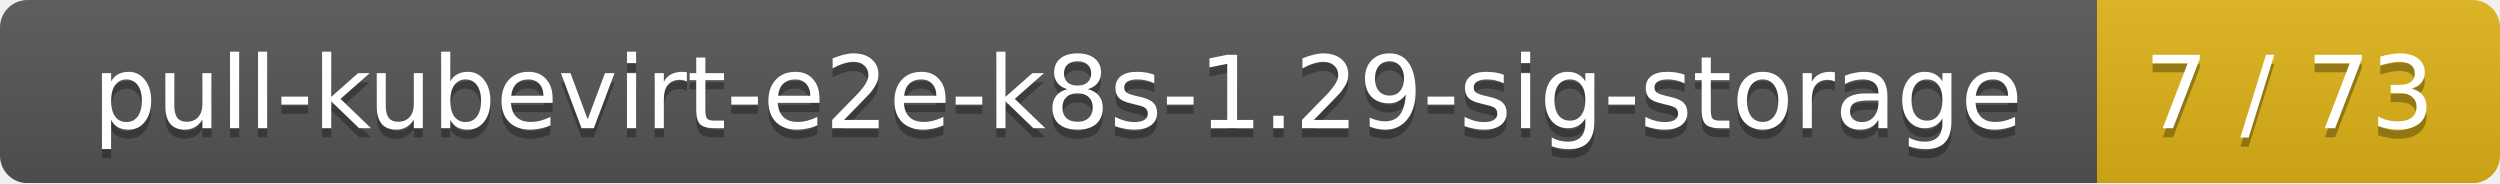
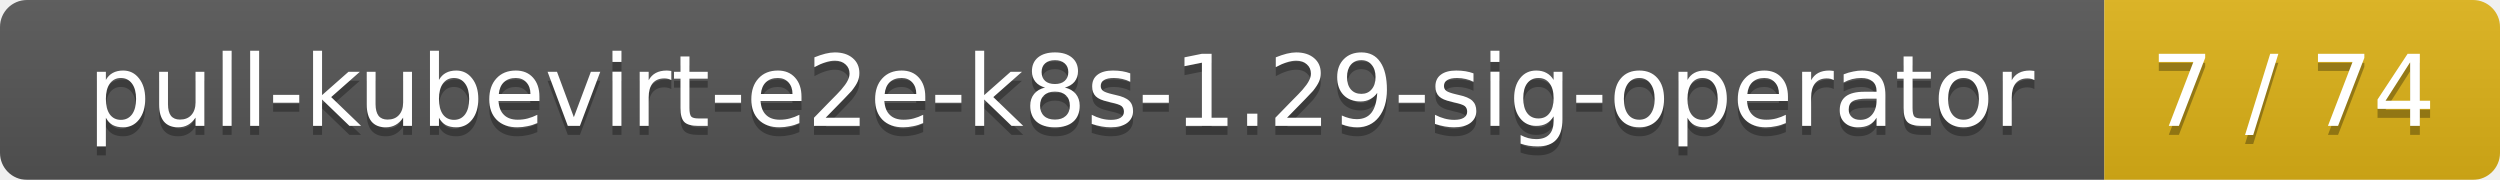
- <svg xmlns="http://www.w3.org/2000/svg" width="273" height="20">
+ <svg xmlns="http://www.w3.org/2000/svg" width="278" height="20">
  <linearGradient id="smooth" x2="0" y2="100%">
    <stop offset="0" stop-color="#bbb" stop-opacity=".1" />
    <stop offset="1" stop-opacity=".1" />
  </linearGradient>
  <mask id="round">
-     <rect width="273" height="20" rx="3" fill="#fff" />
+     <rect width="278" height="20" rx="3" fill="#fff" />
  </mask>
  <g mask="url(#round)">
-     <rect width="229" height="20" fill="#555" />
-     <rect x="229" width="44" height="20" fill="#dfb317" />
-     <rect width="273" height="20" fill="url(#smooth)" />
+     <rect width="234" height="20" fill="#555" />
+     <rect x="234" width="44" height="20" fill="#dfb317" />
+     <rect width="278" height="20" fill="url(#smooth)" />
  </g>
  <g fill="#fff" text-anchor="middle" font-family="DejaVu Sans,Verdana,Geneva,sans-serif" font-size="11">
-     <text x="115.5" y="15" fill="#010101" fill-opacity=".3">pull-kubevirt-e2e-k8s-1.29-sig-storage</text>
-     <text x="115.5" y="14">pull-kubevirt-e2e-k8s-1.29-sig-storage</text>
-     <text x="250" y="15" fill="#010101" fill-opacity=".3">7 / 73</text>
-     <text x="250" y="14">7 / 73</text>
+     <text x="118" y="15" fill="#010101" fill-opacity=".3">pull-kubevirt-e2e-k8s-1.29-sig-operator</text>
+     <text x="118" y="14">pull-kubevirt-e2e-k8s-1.29-sig-operator</text>
+     <text x="255" y="15" fill="#010101" fill-opacity=".3">7 / 74</text>
+     <text x="255" y="14">7 / 74</text>
  </g>
</svg>
